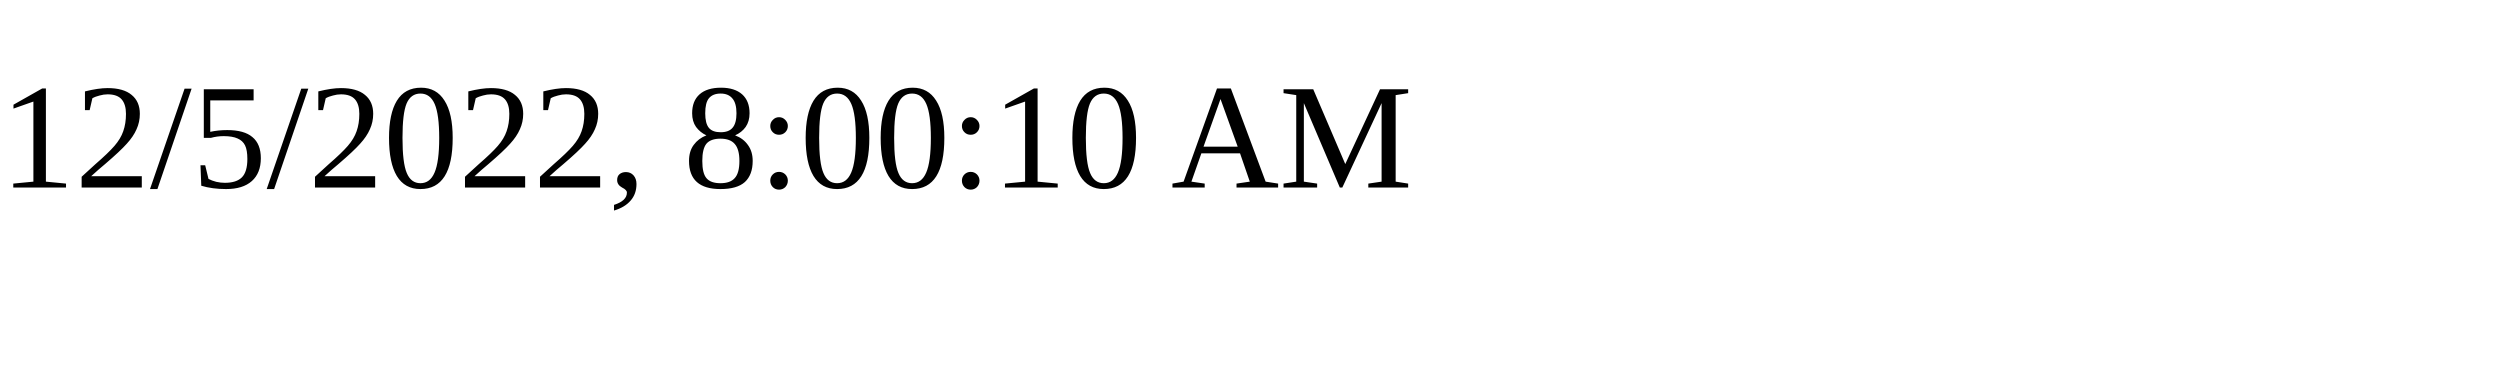
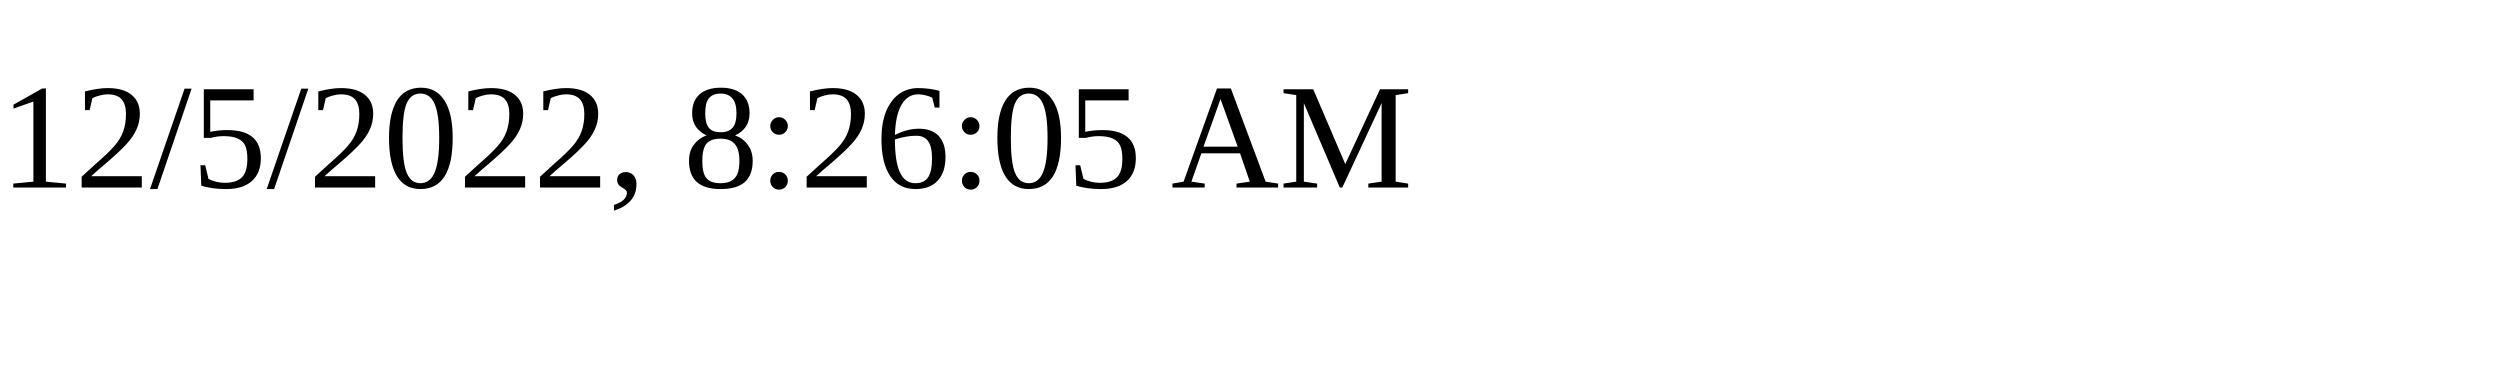
<svg xmlns="http://www.w3.org/2000/svg" height="30" width="200">
-   <text x="0" y="15">12/5/2022, 8:00:10 AM</text>
+   <text x="0" y="15">12/5/2022, 8:26:05 AM</text>
</svg>
